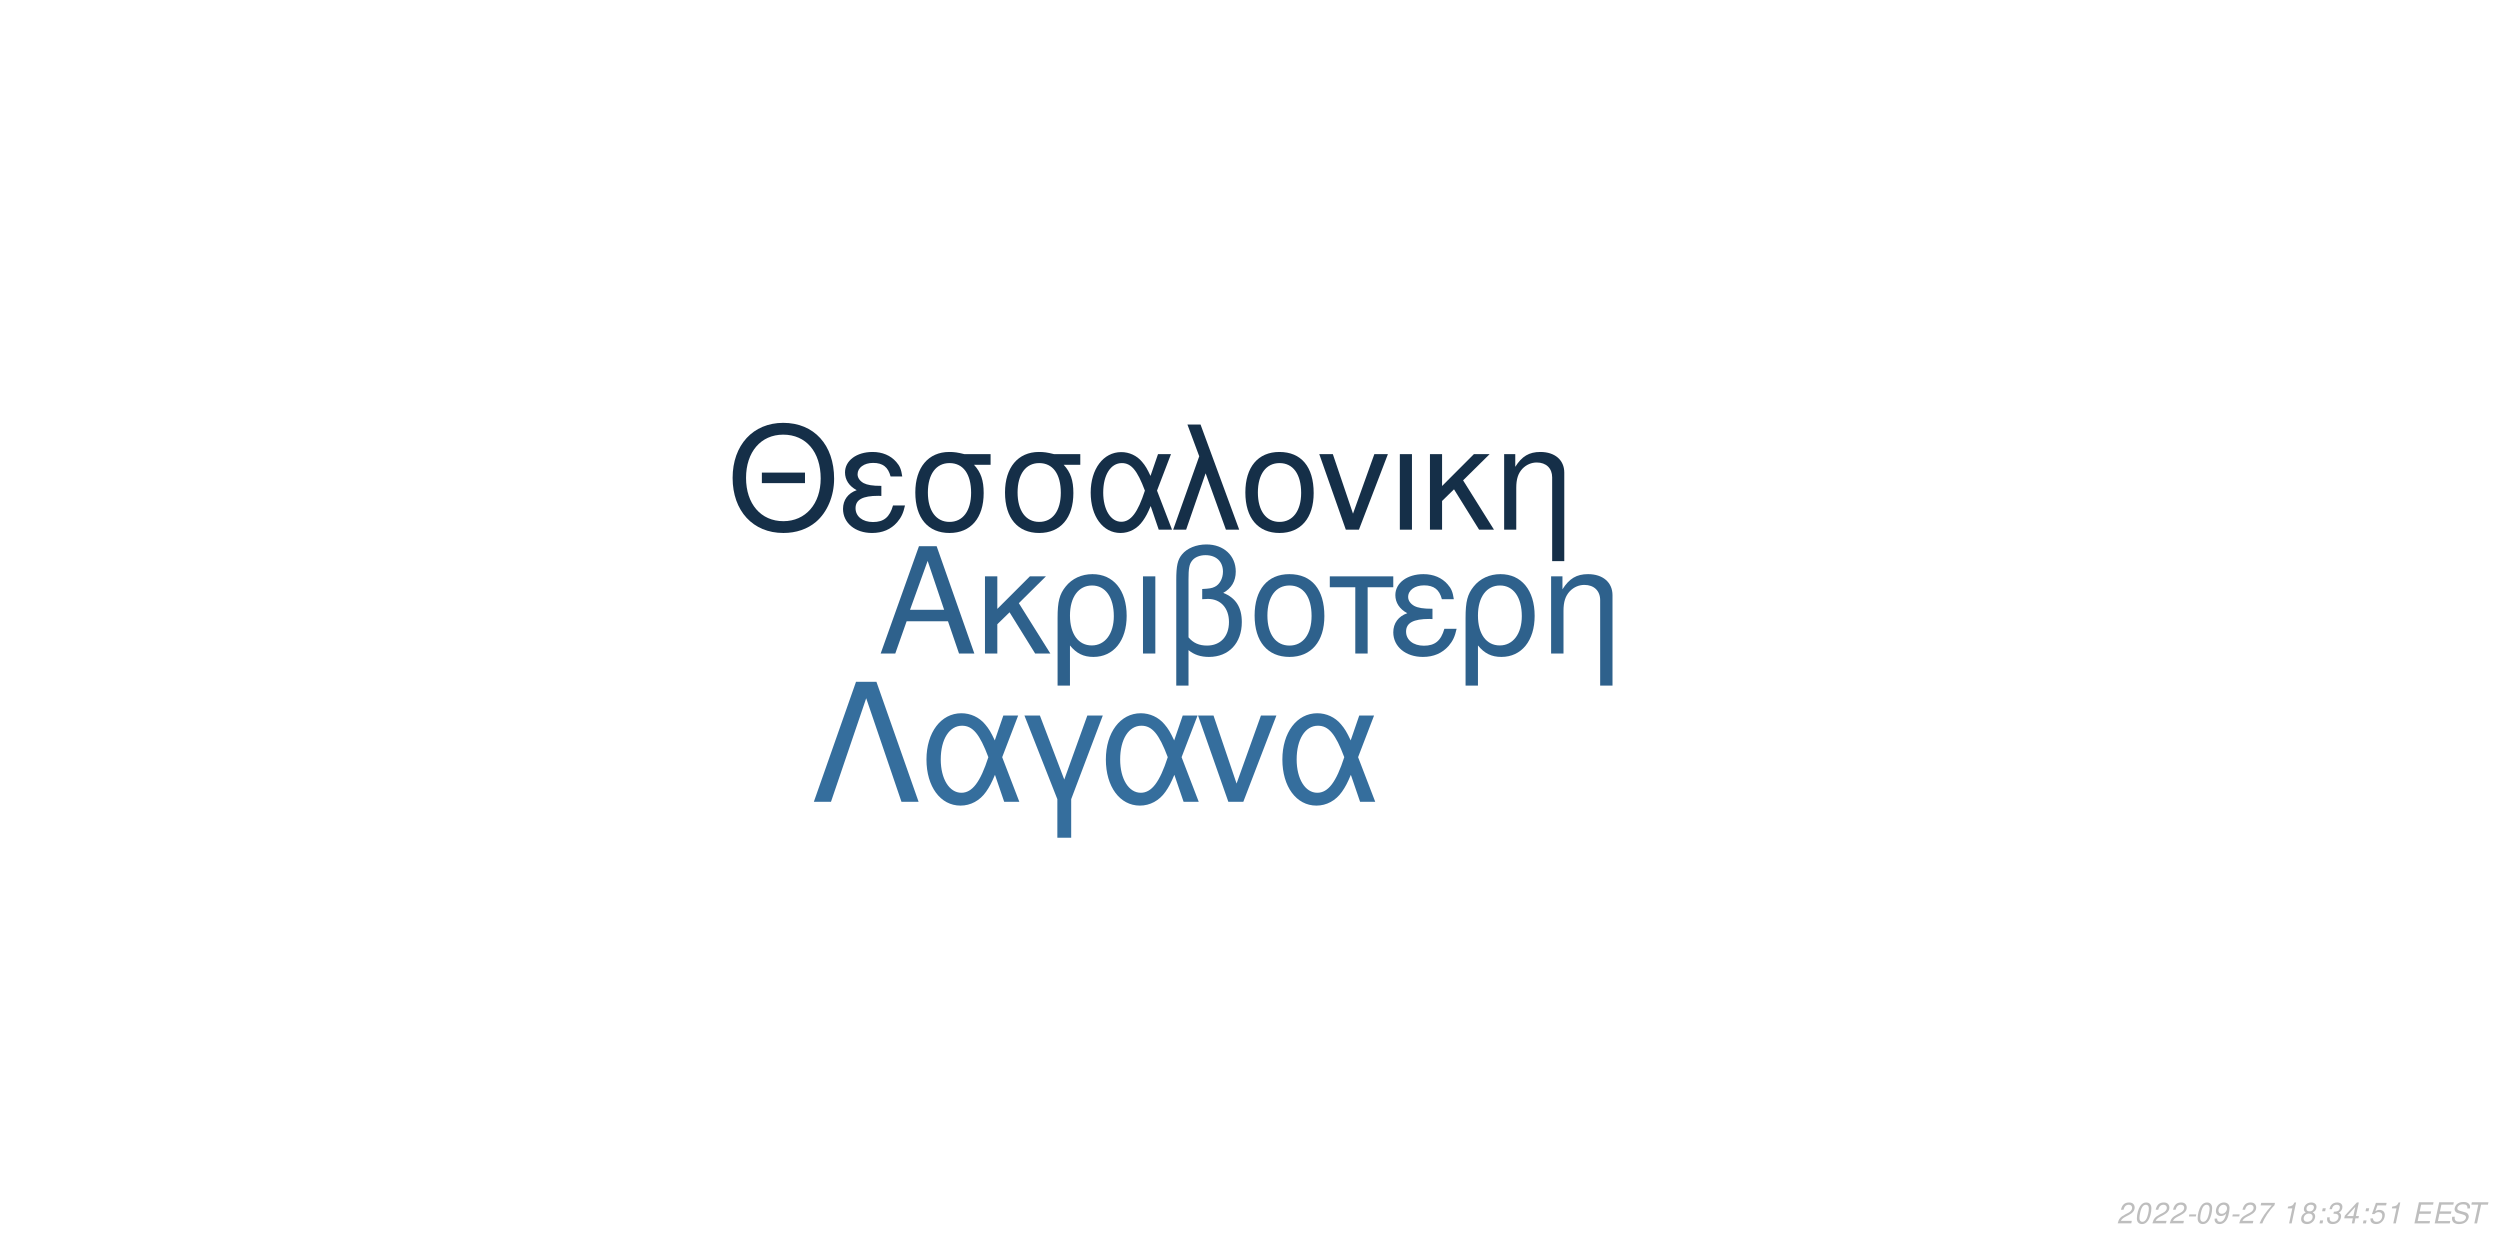
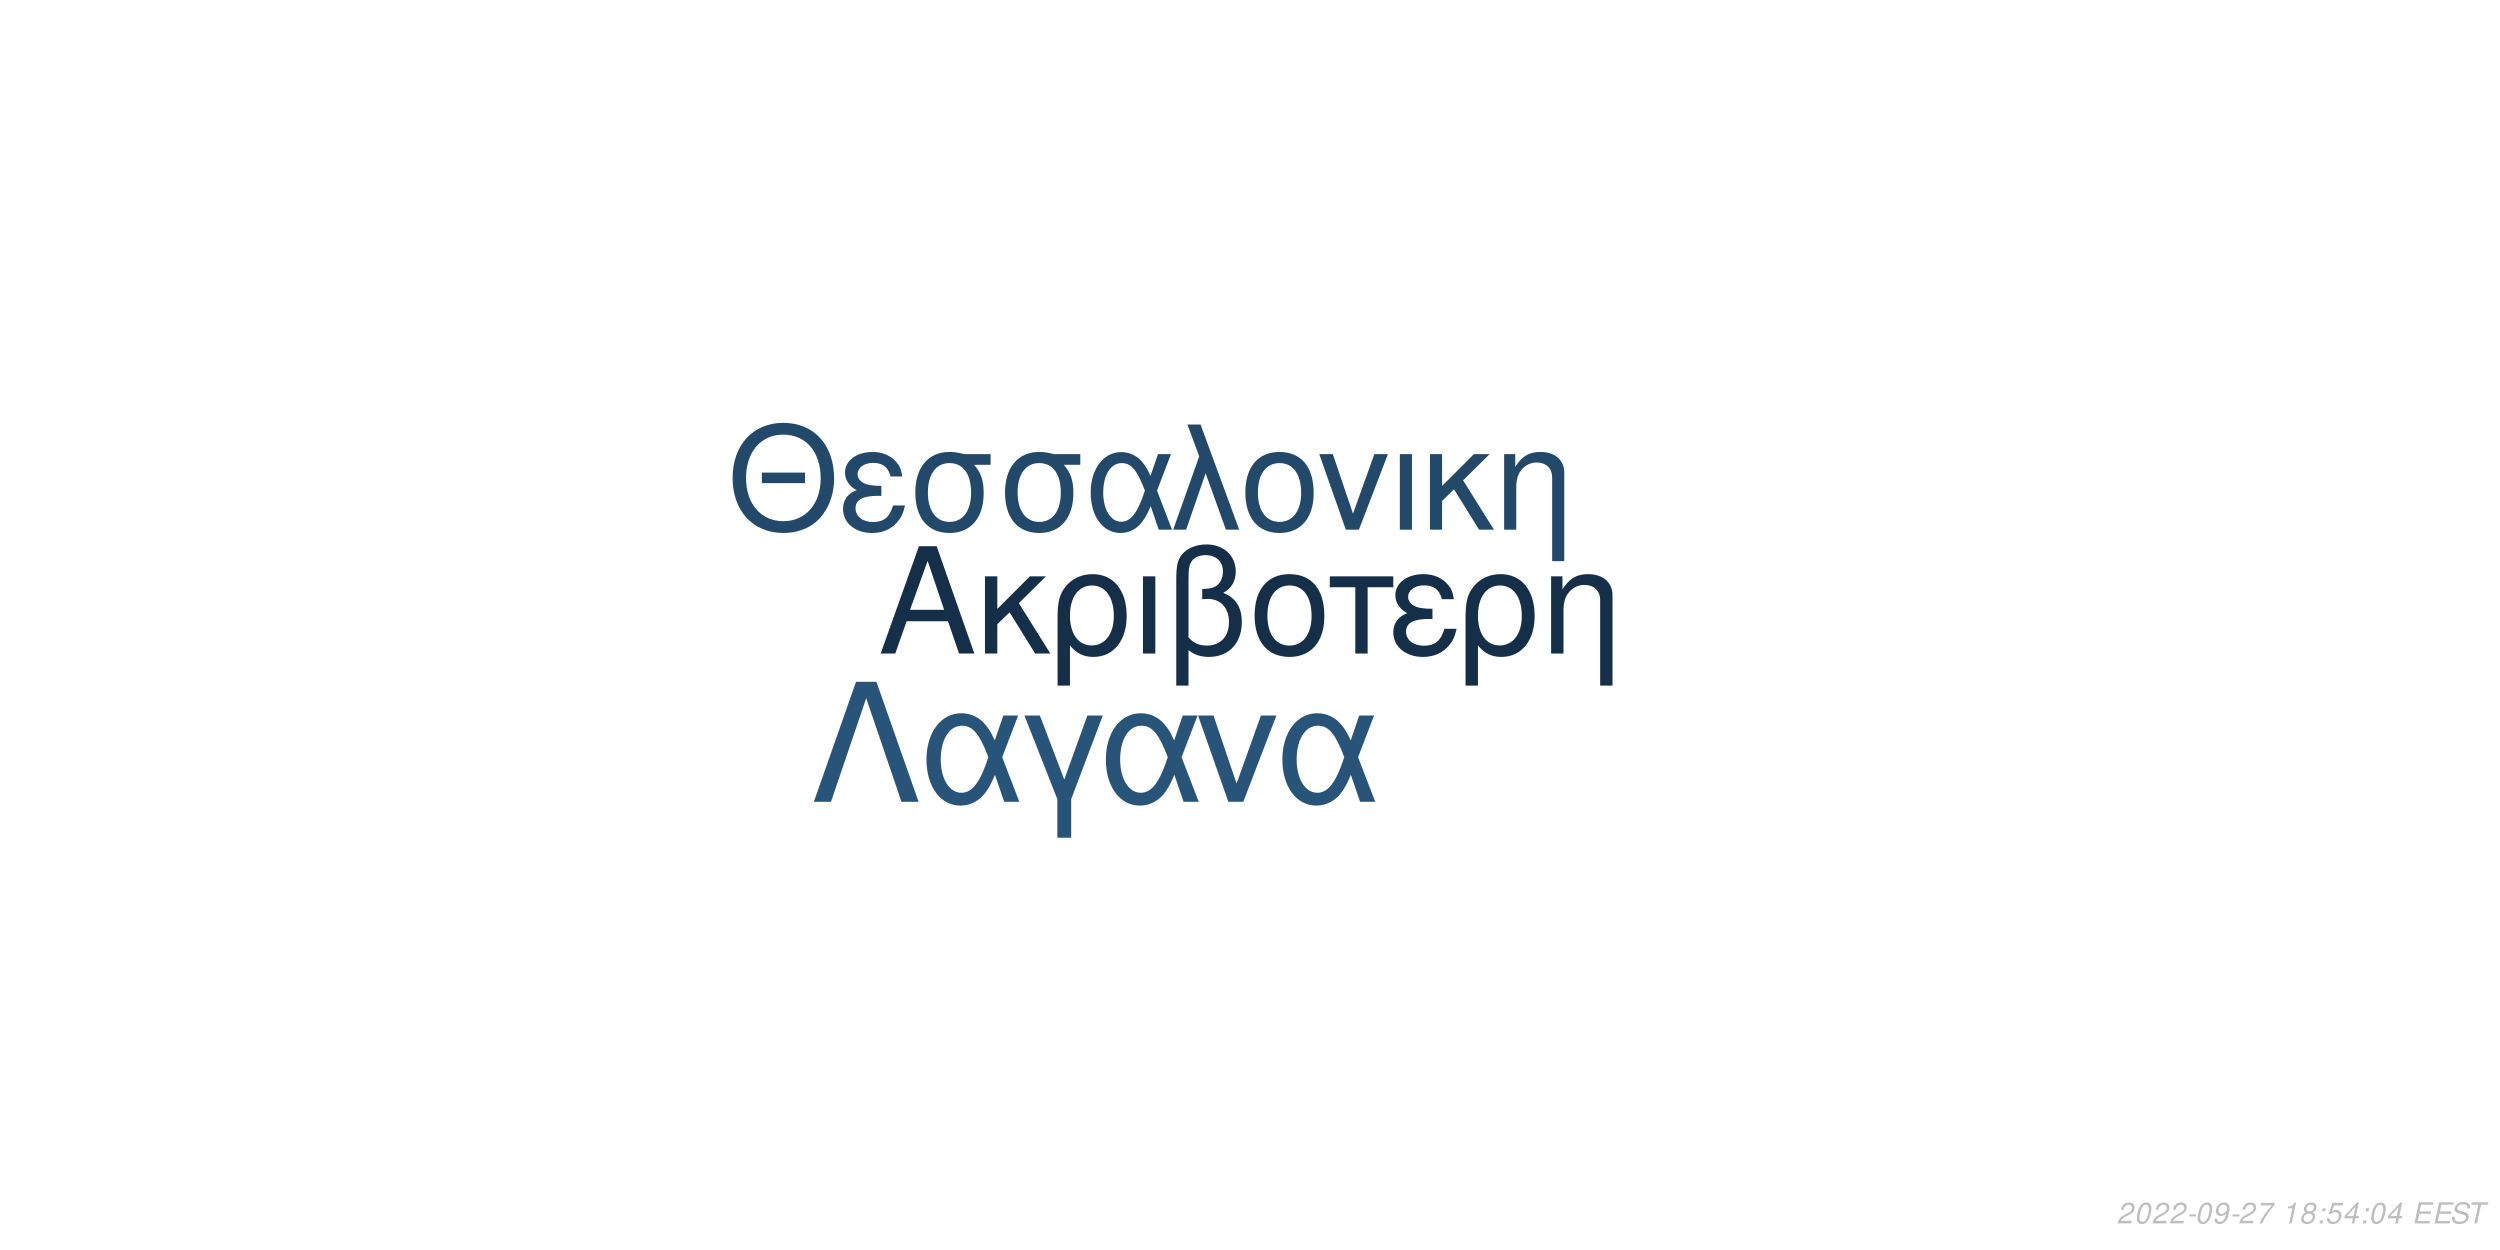
<svg xmlns="http://www.w3.org/2000/svg" xmlns:xlink="http://www.w3.org/1999/xlink" width="864pt" height="432pt" viewBox="0 0 864 432" version="1.1">
  <defs>
    <g>
      <symbol overflow="visible" id="glyph0-0">
        <path style="stroke:none;" d="" />
      </symbol>
      <symbol overflow="visible" id="glyph0-1">
        <path style="stroke:none;" d="M 24.125 -11.141 L 27.938 0 L 33.234 0 L 20.203 -37.094 L 14.094 -37.094 L 0.859 0 L 5.906 0 L 9.828 -11.141 Z M 22.797 -15.109 L 11 -15.109 L 17.094 -32.016 Z M 22.797 -15.109 " />
      </symbol>
      <symbol overflow="visible" id="glyph0-2">
        <path style="stroke:none;" d="M 7.172 -15.422 L 7.172 -26.672 L 2.906 -26.672 L 2.906 0 L 7.172 0 L 7.172 -10.125 L 11.406 -14.25 L 20.25 0 L 25.5 0 L 14.609 -17.406 L 23.969 -26.672 L 18.422 -26.672 Z M 7.172 -15.422 " />
      </symbol>
      <symbol overflow="visible" id="glyph0-3">
        <path style="stroke:none;" d="M 3 11.094 L 7.281 11.094 L 7.281 -2.797 C 9.516 -0.047 11.953 1.172 15.375 1.172 C 22.344 1.172 26.875 -4.422 26.875 -13.031 C 26.875 -21.891 22.297 -27.438 15.062 -27.438 C 11.297 -27.438 7.984 -25.906 5.797 -23.156 C 3.672 -20.516 3 -17.969 3 -12.359 Z M 14.906 -23.516 C 19.547 -23.516 22.438 -19.438 22.438 -12.922 C 22.438 -6.812 19.391 -2.797 14.812 -2.797 C 10.172 -2.797 7.281 -6.766 7.281 -13.125 C 7.281 -19.484 10.234 -23.516 14.906 -23.516 Z M 14.906 -23.516 " />
      </symbol>
      <symbol overflow="visible" id="glyph0-4">
        <path style="stroke:none;" d="M 3.516 0 L 7.781 0 L 7.781 -26.672 L 3.516 -26.672 Z M 3.516 0 " />
      </symbol>
      <symbol overflow="visible" id="glyph0-5">
        <path style="stroke:none;" d="M 4.016 11.094 L 8.25 11.094 L 8.25 -1.172 C 10.172 0.406 12.422 1.172 15.312 1.172 C 22.188 1.172 26.672 -3.609 26.672 -10.891 C 26.672 -15.984 24.578 -19.234 20.25 -20.969 C 23.109 -22.547 24.578 -25.031 24.578 -28.344 C 24.578 -33.844 20.406 -37.703 14.453 -37.703 C 10.938 -37.703 7.734 -36.391 6 -34.25 C 4.484 -32.422 4.016 -30.328 4.016 -25.391 Z M 8.25 -25.656 C 8.25 -29.359 8.5 -30.844 9.469 -32.062 C 10.375 -33.281 12.156 -34 14.094 -34 C 17.812 -34 20.156 -31.812 20.156 -28.297 C 20.156 -25.953 18.984 -23.812 17.297 -23.047 C 16.281 -22.547 15.469 -22.438 12.984 -22.297 L 12.984 -18.781 C 13.734 -18.828 14.344 -18.875 14.969 -18.875 C 19.344 -18.875 22.234 -15.719 22.234 -10.891 C 22.234 -5.906 19.281 -2.75 14.656 -2.75 C 11.953 -2.75 9.922 -3.609 8.25 -5.594 Z M 8.25 -25.656 " />
      </symbol>
      <symbol overflow="visible" id="glyph0-6">
        <path style="stroke:none;" d="M 14.094 -27.438 C 6.562 -27.438 2.094 -22.094 2.094 -13.125 C 2.094 -4.125 6.562 1.172 14.141 1.172 C 21.672 1.172 26.203 -4.172 26.203 -12.922 C 26.203 -22.188 21.828 -27.438 14.094 -27.438 Z M 14.141 -23.516 C 18.938 -23.516 21.781 -19.594 21.781 -12.984 C 21.781 -6.672 18.828 -2.75 14.141 -2.75 C 9.422 -2.75 6.516 -6.672 6.516 -13.125 C 6.516 -19.594 9.422 -23.516 14.141 -23.516 Z M 14.141 -23.516 " />
      </symbol>
      <symbol overflow="visible" id="glyph0-7">
        <path style="stroke:none;" d="M 7.891 0 L 12.156 0 L 12.156 -22.906 L 21.016 -22.906 L 21.016 -26.672 L -0.922 -26.672 L -0.922 -22.906 L 7.891 -22.906 Z M 7.891 0 " />
      </symbol>
      <symbol overflow="visible" id="glyph0-8">
        <path style="stroke:none;" d="M 14.562 -15.469 C 11.344 -15.469 9.562 -15.781 8.297 -16.438 C 6.922 -17.203 6.156 -18.328 6.156 -19.547 C 6.156 -21.891 8.453 -23.562 11.656 -23.562 C 15.062 -23.562 16.953 -22.094 17.812 -18.781 L 21.938 -18.781 C 21.578 -21.266 21.062 -22.5 19.797 -23.922 C 17.812 -26.203 14.906 -27.438 11.453 -27.438 C 5.797 -27.438 1.734 -24.375 1.734 -20.203 C 1.734 -17.609 3.156 -15.375 5.859 -13.938 C 2.797 -12.875 1.016 -10.484 1.016 -7.328 C 1.016 -2.391 5.297 1.172 11.25 1.172 C 14.969 1.172 17.906 -0.109 20.156 -2.641 C 21.578 -4.328 22.297 -5.797 22.906 -8.547 L 18.672 -8.547 C 17.5 -4.422 15.422 -2.703 11.609 -2.703 C 7.938 -2.703 5.438 -4.688 5.438 -7.578 C 5.438 -10.578 7.938 -11.953 13.484 -11.953 C 13.641 -11.953 14.094 -11.953 14.562 -11.906 Z M 14.562 -15.469 " />
      </symbol>
      <symbol overflow="visible" id="glyph0-9">
        <path style="stroke:none;" d="M 3.562 -26.672 L 3.562 0 L 7.844 0 L 7.844 -14.703 C 7.844 -17.906 8.5 -19.891 10.031 -21.531 C 11.406 -22.953 13.188 -23.719 15.062 -23.719 C 18.375 -23.719 20.516 -21.672 20.516 -18.469 L 20.516 11.094 L 24.781 11.094 L 24.781 -20.156 C 24.781 -24.578 21.469 -27.438 16.328 -27.438 C 12.359 -27.438 9.828 -25.906 7.484 -22.188 L 7.484 -26.672 Z M 3.562 -26.672 " />
      </symbol>
      <symbol overflow="visible" id="glyph1-0">
        <path style="stroke:none;" d="" />
      </symbol>
      <symbol overflow="visible" id="glyph1-1">
        <path style="stroke:none;" d="M 26.859 -19.734 L 11.953 -19.734 L 11.953 -16.094 L 26.859 -16.094 Z M 19.328 -36.922 C 8.922 -36.922 1.844 -29.25 1.844 -17.891 C 1.844 -6.484 8.875 1.141 19.391 1.141 C 23.812 1.141 27.703 -0.203 30.641 -2.688 C 34.578 -6.031 36.922 -11.656 36.922 -17.594 C 36.922 -29.297 30 -36.922 19.328 -36.922 Z M 19.328 -32.844 C 27.203 -32.844 32.281 -26.906 32.281 -17.688 C 32.281 -8.922 27.062 -2.938 19.391 -2.938 C 11.609 -2.938 6.484 -8.922 6.484 -17.891 C 6.484 -26.859 11.609 -32.844 19.328 -32.844 Z M 19.328 -32.844 " />
      </symbol>
      <symbol overflow="visible" id="glyph1-2">
        <path style="stroke:none;" d="M 14.25 -15.141 C 11.109 -15.141 9.375 -15.453 8.125 -16.094 C 6.781 -16.844 6.031 -17.938 6.031 -19.141 C 6.031 -21.422 8.266 -23.078 11.406 -23.078 C 14.75 -23.078 16.594 -21.625 17.438 -18.391 L 21.469 -18.391 C 21.125 -20.828 20.625 -22.031 19.391 -23.422 C 17.438 -25.656 14.594 -26.859 11.219 -26.859 C 5.688 -26.859 1.688 -23.875 1.688 -19.781 C 1.688 -17.234 3.094 -15.047 5.734 -13.656 C 2.734 -12.609 1 -10.266 1 -7.172 C 1 -2.344 5.188 1.141 11.016 1.141 C 14.656 1.141 17.547 -0.094 19.734 -2.594 C 21.125 -4.234 21.828 -5.688 22.422 -8.375 L 18.281 -8.375 C 17.141 -4.328 15.094 -2.641 11.359 -2.641 C 7.766 -2.641 5.328 -4.578 5.328 -7.422 C 5.328 -10.359 7.766 -11.703 13.203 -11.703 C 13.359 -11.703 13.797 -11.703 14.25 -11.656 Z M 14.25 -15.141 " />
      </symbol>
      <symbol overflow="visible" id="glyph1-3">
        <path style="stroke:none;" d="M 29 -26.109 L 19.938 -26.109 C 17.594 -26.703 16.438 -26.859 14.703 -26.859 C 7.469 -26.859 2.984 -21.469 2.984 -12.859 C 2.984 -4.031 7.375 1.141 14.797 1.141 C 22.172 1.141 26.609 -4.078 26.609 -12.656 C 26.609 -17.047 25.656 -19.828 23.266 -22.422 L 29 -22.422 Z M 14.797 -23.016 C 19.531 -23.016 22.266 -19.234 22.266 -12.75 C 22.266 -6.531 19.438 -2.688 14.797 -2.688 C 10.172 -2.688 7.328 -6.531 7.328 -12.859 C 7.328 -19.188 10.172 -23.016 14.797 -23.016 Z M 14.797 -23.016 " />
      </symbol>
      <symbol overflow="visible" id="glyph1-4">
        <path style="stroke:none;" d="M 29.344 -26.109 L 24.859 -26.109 L 22.266 -18.578 C 21.125 -21.031 20.484 -22.125 19.328 -23.469 C 17.547 -25.609 14.906 -26.812 12.156 -26.812 C 5.984 -26.812 1.594 -20.984 1.594 -12.812 C 1.594 -4.578 5.828 1.141 11.906 1.141 C 14.953 1.141 17.734 -0.344 19.625 -3.047 C 20.672 -4.531 21.281 -5.688 22.328 -8.172 L 25.109 0 L 29.703 0 L 24.516 -13.5 Z M 20.328 -13.5 C 17.891 -5.922 15.453 -2.734 12.156 -2.734 C 8.516 -2.734 5.922 -6.922 5.922 -12.812 C 5.922 -18.938 8.516 -23.016 12.359 -23.016 C 15.594 -23.016 17.688 -20.531 20.328 -13.5 Z M 20.328 -13.5 " />
      </symbol>
      <symbol overflow="visible" id="glyph1-5">
        <path style="stroke:none;" d="M 1.094 0 L 5.578 0 L 12.312 -19.484 L 19.328 0 L 23.922 0 L 10.562 -36.328 L 6.031 -36.328 L 10.109 -25.359 Z M 1.094 0 " />
      </symbol>
      <symbol overflow="visible" id="glyph1-6">
        <path style="stroke:none;" d="M 13.797 -26.859 C 6.422 -26.859 2.047 -21.625 2.047 -12.859 C 2.047 -4.031 6.422 1.141 13.859 1.141 C 21.234 1.141 25.656 -4.078 25.656 -12.656 C 25.656 -21.719 21.375 -26.859 13.797 -26.859 Z M 13.859 -23.016 C 18.531 -23.016 21.328 -19.188 21.328 -12.703 C 21.328 -6.531 18.438 -2.688 13.859 -2.688 C 9.219 -2.688 6.375 -6.531 6.375 -12.859 C 6.375 -19.188 9.219 -23.016 13.859 -23.016 Z M 13.859 -23.016 " />
      </symbol>
      <symbol overflow="visible" id="glyph1-7">
        <path style="stroke:none;" d="M 14.297 0 L 24.312 -26.109 L 19.625 -26.109 L 12.25 -5.531 L 5.281 -26.109 L 0.594 -26.109 L 9.766 0 Z M 14.297 0 " />
      </symbol>
      <symbol overflow="visible" id="glyph1-8">
        <path style="stroke:none;" d="M 3.438 0 L 7.625 0 L 7.625 -26.109 L 3.438 -26.109 Z M 3.438 0 " />
      </symbol>
      <symbol overflow="visible" id="glyph1-9">
        <path style="stroke:none;" d="M 7.031 -15.094 L 7.031 -26.109 L 2.844 -26.109 L 2.844 0 L 7.031 0 L 7.031 -9.922 L 11.156 -13.953 L 19.828 0 L 24.969 0 L 14.297 -17.047 L 23.469 -26.109 L 18.031 -26.109 Z M 7.031 -15.094 " />
      </symbol>
      <symbol overflow="visible" id="glyph1-10">
        <path style="stroke:none;" d="M 3.484 -26.109 L 3.484 0 L 7.672 0 L 7.672 -14.406 C 7.672 -17.547 8.328 -19.484 9.812 -21.078 C 11.156 -22.469 12.906 -23.219 14.75 -23.219 C 17.984 -23.219 20.078 -21.234 20.078 -18.094 L 20.078 10.859 L 24.266 10.859 L 24.266 -19.734 C 24.266 -24.062 21.031 -26.859 16 -26.859 C 12.109 -26.859 9.609 -25.359 7.328 -21.719 L 7.328 -26.109 Z M 3.484 -26.109 " />
      </symbol>
      <symbol overflow="visible" id="glyph2-0">
        <path style="stroke:none;" d="" />
      </symbol>
      <symbol overflow="visible" id="glyph2-1">
        <path style="stroke:none;" d="M 22.531 -41.484 L 15.484 -41.484 L 0.906 0 L 6.828 0 L 19 -35.797 L 31.188 0 L 37.109 0 Z M 22.531 -41.484 " />
      </symbol>
      <symbol overflow="visible" id="glyph2-2">
        <path style="stroke:none;" d="M 33.516 -29.812 L 28.391 -29.812 L 25.438 -21.219 C 24.125 -24.016 23.391 -25.266 22.078 -26.797 C 20.031 -29.25 17.016 -30.609 13.891 -30.609 C 6.828 -30.609 1.828 -23.953 1.828 -14.625 C 1.828 -5.234 6.656 1.312 13.594 1.312 C 17.078 1.312 20.266 -0.391 22.422 -3.469 C 23.609 -5.172 24.297 -6.484 25.5 -9.328 L 28.688 0 L 33.922 0 L 28 -15.422 Z M 23.219 -15.422 C 20.422 -6.766 17.641 -3.125 13.891 -3.125 C 9.734 -3.125 6.766 -7.906 6.766 -14.625 C 6.766 -21.625 9.734 -26.297 14.109 -26.297 C 17.812 -26.297 20.203 -23.453 23.219 -15.422 Z M 23.219 -15.422 " />
      </symbol>
      <symbol overflow="visible" id="glyph2-3">
        <path style="stroke:none;" d="M 12.062 12.406 L 16.844 12.406 L 16.844 -0.906 L 27.766 -29.812 L 22.422 -29.812 L 14.453 -7.688 L 6.031 -29.812 L 0.688 -29.812 L 12.062 -0.906 Z M 12.062 12.406 " />
      </symbol>
      <symbol overflow="visible" id="glyph2-4">
        <path style="stroke:none;" d="M 16.328 0 L 27.766 -29.812 L 22.422 -29.812 L 14 -6.312 L 6.031 -29.812 L 0.688 -29.812 L 11.156 0 Z M 16.328 0 " />
      </symbol>
      <symbol overflow="visible" id="glyph3-0">
        <path style="stroke:none;" d="" />
      </symbol>
      <symbol overflow="visible" id="glyph3-1">
        <path style="stroke:none;" d="M 5.234 -0.875 L 1.469 -0.875 C 1.641 -1.375 2.203 -1.891 3.109 -2.344 L 4.234 -2.938 C 5.562 -3.625 6.219 -4.469 6.219 -5.484 C 6.219 -5.938 6.062 -6.359 5.797 -6.656 C 5.469 -7.047 4.984 -7.234 4.312 -7.234 C 2.766 -7.234 1.891 -6.453 1.484 -4.734 L 2.375 -4.734 C 2.484 -5.188 2.609 -5.484 2.797 -5.75 C 3.094 -6.203 3.609 -6.453 4.188 -6.453 C 4.891 -6.453 5.344 -6.031 5.344 -5.375 C 5.344 -4.703 4.859 -4.094 4.016 -3.656 L 2.984 -3.125 C 1.234 -2.188 0.797 -1.656 0.344 -0.016 L 5.047 -0.016 Z M 5.234 -0.875 " />
      </symbol>
      <symbol overflow="visible" id="glyph3-2">
        <path style="stroke:none;" d="M 4.203 -7.234 C 3.375 -7.234 2.688 -6.812 2.125 -5.984 C 1.484 -5.047 0.984 -3.188 0.984 -1.734 C 0.984 -1.109 1.172 -0.562 1.484 -0.266 C 1.797 0.047 2.281 0.234 2.766 0.234 C 3.625 0.234 4.281 -0.156 4.859 -1.016 C 5.516 -1.953 6 -3.797 6 -5.266 C 6 -6.5 5.328 -7.234 4.203 -7.234 Z M 4.094 -6.453 C 4.734 -6.453 5.125 -5.984 5.125 -5.156 C 5.125 -4.203 4.781 -2.625 4.406 -1.812 C 3.984 -0.938 3.516 -0.547 2.875 -0.547 C 2.25 -0.547 1.875 -1.031 1.875 -1.828 C 1.875 -2.797 2.203 -4.344 2.594 -5.203 C 2.984 -6.047 3.453 -6.453 4.094 -6.453 Z M 4.094 -6.453 " />
      </symbol>
      <symbol overflow="visible" id="glyph3-3">
        <path style="stroke:none;" d="M 3.516 -3.125 L 1.125 -3.125 L 0.969 -2.406 L 3.359 -2.406 Z M 3.516 -3.125 " />
      </symbol>
      <symbol overflow="visible" id="glyph3-4">
        <path style="stroke:none;" d="M 0.844 -1.656 C 0.844 -1.547 0.844 -1.438 0.844 -1.375 C 0.844 -0.406 1.531 0.234 2.578 0.234 C 3.203 0.234 3.766 0.016 4.297 -0.438 C 4.938 -1 5.312 -1.656 5.594 -2.719 C 5.844 -3.672 6.016 -4.766 6.016 -5.375 C 6.016 -5.844 5.844 -6.328 5.547 -6.656 C 5.203 -7.031 4.703 -7.234 4.062 -7.234 C 2.516 -7.234 1.297 -5.938 1.297 -4.266 C 1.297 -3.203 1.984 -2.547 3.047 -2.547 C 3.484 -2.547 3.953 -2.672 4.281 -2.891 C 4.406 -2.984 4.547 -3.078 4.828 -3.344 C 4.438 -1.484 3.703 -0.547 2.703 -0.547 C 2.109 -0.547 1.719 -0.938 1.719 -1.547 L 1.719 -1.656 Z M 3.953 -6.453 C 4.625 -6.453 5.141 -5.953 5.141 -5.281 C 5.141 -4.188 4.312 -3.312 3.297 -3.312 C 2.594 -3.312 2.172 -3.734 2.172 -4.453 C 2.172 -5.562 2.984 -6.453 3.953 -6.453 Z M 3.953 -6.453 " />
      </symbol>
      <symbol overflow="visible" id="glyph3-5">
        <path style="stroke:none;" d="M 6.703 -7.094 L 1.953 -7.094 L 1.766 -6.219 L 5.594 -6.219 C 3.344 -3.688 2.266 -2.109 1.375 0 L 2.344 0 C 3.031 -1.906 4.828 -4.594 6.547 -6.281 Z M 6.703 -7.094 " />
      </symbol>
      <symbol overflow="visible" id="glyph3-6">
        <path style="stroke:none;" d="" />
      </symbol>
      <symbol overflow="visible" id="glyph3-7">
        <path style="stroke:none;" d="M 3.703 -5.188 L 2.594 0 L 3.469 0 L 5.016 -7.234 L 4.438 -7.234 C 3.906 -6.156 3.688 -6.016 2.234 -5.812 L 2.109 -5.188 Z M 3.703 -5.188 " />
      </symbol>
      <symbol overflow="visible" id="glyph3-8">
        <path style="stroke:none;" d="M 4.766 -3.797 C 5.078 -3.969 5.234 -4.078 5.438 -4.234 C 5.812 -4.594 6.062 -5.172 6.062 -5.734 C 6.062 -6.625 5.344 -7.234 4.266 -7.234 C 2.812 -7.234 1.703 -6.219 1.703 -4.875 C 1.703 -4.406 1.875 -4.125 2.359 -3.812 C 1.297 -3.312 0.75 -2.516 0.75 -1.469 C 0.75 -0.438 1.547 0.234 2.812 0.234 C 3.656 0.234 4.359 -0.094 4.938 -0.734 C 5.359 -1.234 5.609 -1.859 5.609 -2.438 C 5.609 -3.047 5.312 -3.516 4.766 -3.797 Z M 4.109 -6.453 C 4.797 -6.453 5.188 -6.125 5.188 -5.578 C 5.188 -5.266 5.062 -4.922 4.859 -4.672 C 4.562 -4.312 4.188 -4.156 3.656 -4.156 C 2.984 -4.156 2.594 -4.453 2.594 -4.984 C 2.594 -5.859 3.203 -6.453 4.109 -6.453 Z M 3.453 -3.406 C 4.234 -3.406 4.734 -2.984 4.734 -2.312 C 4.734 -1.312 3.922 -0.547 2.875 -0.547 C 2.125 -0.547 1.625 -0.969 1.625 -1.625 C 1.625 -2.609 2.438 -3.406 3.453 -3.406 Z M 3.453 -3.406 " />
      </symbol>
      <symbol overflow="visible" id="glyph3-9">
        <path style="stroke:none;" d="M 2.359 -1.031 L 1.312 -1.031 L 1.094 0 L 2.141 0 Z M 3.266 -5.234 L 2.219 -5.234 L 2 -4.203 L 3.047 -4.203 Z M 3.266 -5.234 " />
      </symbol>
      <symbol overflow="visible" id="glyph3-10">
-         <path style="stroke:none;" d="M 2.922 -3.312 C 3.125 -3.344 3.234 -3.344 3.375 -3.344 C 4.203 -3.344 4.688 -3 4.688 -2.406 C 4.688 -1.312 3.906 -0.547 2.781 -0.547 C 2.047 -0.547 1.594 -0.938 1.594 -1.562 C 1.594 -1.719 1.609 -1.844 1.656 -2.094 L 0.766 -2.094 C 0.734 -1.797 0.719 -1.641 0.719 -1.469 C 0.719 -0.375 1.406 0.234 2.641 0.234 C 3.547 0.234 4.297 -0.078 4.812 -0.656 C 5.266 -1.156 5.562 -1.875 5.562 -2.547 C 5.562 -3.125 5.344 -3.453 4.797 -3.734 C 5.641 -4.234 6.016 -4.844 6.016 -5.734 C 6.016 -6.656 5.312 -7.234 4.203 -7.234 C 3.375 -7.234 2.672 -6.938 2.188 -6.375 C 1.891 -6.031 1.703 -5.641 1.516 -4.906 L 2.391 -4.906 C 2.5 -5.359 2.594 -5.594 2.734 -5.812 C 3.047 -6.234 3.516 -6.453 4.078 -6.453 C 4.734 -6.453 5.141 -6.125 5.141 -5.578 C 5.141 -5.188 5.016 -4.797 4.797 -4.547 C 4.516 -4.234 4 -4.062 3.266 -4.062 L 3.078 -4.062 Z M 2.922 -3.312 " />
+         <path style="stroke:none;" d="M 6.297 -7.094 L 2.594 -7.094 L 1.234 -3.234 L 2.047 -3.234 C 2.656 -3.766 2.938 -3.906 3.531 -3.906 C 4.328 -3.906 4.797 -3.453 4.797 -2.688 C 4.797 -1.438 3.969 -0.547 2.828 -0.547 C 2.031 -0.547 1.609 -0.938 1.578 -1.734 L 0.703 -1.734 L 0.703 -1.516 C 0.703 -0.938 0.844 -0.547 1.188 -0.266 C 1.562 0.062 2.078 0.234 2.703 0.234 C 3.656 0.234 4.391 -0.156 4.984 -0.922 C 5.422 -1.5 5.672 -2.234 5.672 -2.953 C 5.672 -4 4.938 -4.672 3.812 -4.672 C 3.328 -4.672 2.906 -4.547 2.406 -4.234 L 3.109 -6.219 L 6.109 -6.219 Z M 6.297 -7.094 " />
      </symbol>
      <symbol overflow="visible" id="glyph3-11">
        <path style="stroke:none;" d="M 3.625 -1.75 L 3.266 0 L 4.141 0 L 4.516 -1.75 L 5.562 -1.75 L 5.734 -2.531 L 4.688 -2.531 L 5.688 -7.234 L 5.016 -7.234 L 0.844 -2.672 L 0.641 -1.75 Z M 3.797 -2.531 L 1.594 -2.531 L 4.469 -5.703 Z M 3.797 -2.531 " />
      </symbol>
      <symbol overflow="visible" id="glyph3-12">
-         <path style="stroke:none;" d="M 6.297 -7.094 L 2.594 -7.094 L 1.234 -3.234 L 2.047 -3.234 C 2.656 -3.766 2.938 -3.906 3.531 -3.906 C 4.328 -3.906 4.797 -3.453 4.797 -2.688 C 4.797 -1.438 3.969 -0.547 2.828 -0.547 C 2.031 -0.547 1.609 -0.938 1.578 -1.734 L 0.703 -1.734 L 0.703 -1.516 C 0.703 -0.938 0.844 -0.547 1.188 -0.266 C 1.562 0.062 2.078 0.234 2.703 0.234 C 3.656 0.234 4.391 -0.156 4.984 -0.922 C 5.422 -1.5 5.672 -2.234 5.672 -2.953 C 5.672 -4 4.938 -4.672 3.812 -4.672 C 3.328 -4.672 2.906 -4.547 2.406 -4.234 L 3.109 -6.219 L 6.109 -6.219 Z M 6.297 -7.094 " />
+         <path style="stroke:none;" d="M 2.547 -3.312 L 6.5 -3.312 L 6.688 -4.141 L 2.719 -4.141 L 3.219 -6.469 L 7.344 -6.469 L 7.516 -7.297 L 2.453 -7.297 L 0.906 0 L 6.125 0 L 6.297 -0.812 L 2.016 -0.812 Z M 2.547 -3.312 " />
      </symbol>
      <symbol overflow="visible" id="glyph3-13">
-         <path style="stroke:none;" d="M 2.547 -3.312 L 6.5 -3.312 L 6.688 -4.141 L 2.719 -4.141 L 3.219 -6.469 L 7.344 -6.469 L 7.516 -7.297 L 2.453 -7.297 L 0.906 0 L 6.125 0 L 6.297 -0.812 L 2.016 -0.812 Z M 2.547 -3.312 " />
+         <path style="stroke:none;" d="M 7.062 -5.156 C 7.125 -5.438 7.141 -5.562 7.141 -5.703 C 7.141 -6.156 6.938 -6.594 6.594 -6.891 C 6.188 -7.25 5.656 -7.406 4.875 -7.406 C 3.844 -7.406 3.047 -7.125 2.5 -6.562 C 2.094 -6.141 1.781 -5.438 1.781 -4.922 C 1.781 -4.297 2.219 -3.766 2.891 -3.562 L 4.594 -3.094 C 5.406 -2.859 5.734 -2.578 5.734 -2.094 C 5.734 -1.781 5.547 -1.406 5.266 -1.141 C 4.844 -0.766 4.266 -0.578 3.453 -0.578 C 2.328 -0.578 1.812 -0.984 1.812 -1.906 C 1.812 -2.047 1.812 -2.125 1.844 -2.312 L 0.984 -2.312 C 0.906 -2.062 0.891 -1.906 0.891 -1.688 C 0.891 -0.484 1.797 0.234 3.297 0.234 C 4.359 0.234 5.234 -0.062 5.812 -0.609 C 6.344 -1.078 6.688 -1.797 6.688 -2.375 C 6.688 -2.641 6.609 -2.906 6.453 -3.156 C 6.234 -3.5 5.938 -3.703 5.469 -3.828 L 3.75 -4.312 C 2.984 -4.547 2.734 -4.734 2.734 -5.188 C 2.734 -5.547 2.875 -5.844 3.188 -6.109 C 3.547 -6.438 4.031 -6.594 4.703 -6.594 C 5.266 -6.594 5.688 -6.484 5.906 -6.297 C 6.094 -6.125 6.219 -5.797 6.219 -5.516 C 6.219 -5.422 6.203 -5.344 6.188 -5.156 Z M 7.062 -5.156 " />
      </symbol>
      <symbol overflow="visible" id="glyph3-14">
-         <path style="stroke:none;" d="M 7.062 -5.156 C 7.125 -5.438 7.141 -5.562 7.141 -5.703 C 7.141 -6.156 6.938 -6.594 6.594 -6.891 C 6.188 -7.25 5.656 -7.406 4.875 -7.406 C 3.844 -7.406 3.047 -7.125 2.5 -6.562 C 2.094 -6.141 1.781 -5.438 1.781 -4.922 C 1.781 -4.297 2.219 -3.766 2.891 -3.562 L 4.594 -3.094 C 5.406 -2.859 5.734 -2.578 5.734 -2.094 C 5.734 -1.781 5.547 -1.406 5.266 -1.141 C 4.844 -0.766 4.266 -0.578 3.453 -0.578 C 2.328 -0.578 1.812 -0.984 1.812 -1.906 C 1.812 -2.047 1.812 -2.125 1.844 -2.312 L 0.984 -2.312 C 0.906 -2.062 0.891 -1.906 0.891 -1.688 C 0.891 -0.484 1.797 0.234 3.297 0.234 C 4.359 0.234 5.234 -0.062 5.812 -0.609 C 6.344 -1.078 6.688 -1.797 6.688 -2.375 C 6.688 -2.641 6.609 -2.906 6.453 -3.156 C 6.234 -3.5 5.938 -3.703 5.469 -3.828 L 3.75 -4.312 C 2.984 -4.547 2.734 -4.734 2.734 -5.188 C 2.734 -5.547 2.875 -5.844 3.188 -6.109 C 3.547 -6.438 4.031 -6.594 4.703 -6.594 C 5.266 -6.594 5.688 -6.484 5.906 -6.297 C 6.094 -6.125 6.219 -5.797 6.219 -5.516 C 6.219 -5.422 6.203 -5.344 6.188 -5.156 Z M 7.062 -5.156 " />
-       </symbol>
-       <symbol overflow="visible" id="glyph3-15">
        <path style="stroke:none;" d="M 4.938 -6.469 L 7.312 -6.469 L 7.484 -7.297 L 1.75 -7.297 L 1.578 -6.469 L 3.984 -6.469 L 2.609 0 L 3.547 0 Z M 4.938 -6.469 " />
      </symbol>
    </g>
  </defs>
  <g id="surface1">
    <rect x="0" y="0" width="864" height="432" style="fill:rgb(100%,100%,100%);fill-opacity:1;stroke:none;" />
-     <g style="fill:rgb(18.039%,38.039%,54.902%);fill-opacity:1;">
+     <g style="fill:rgb(8.235%,18.431%,28.235%);fill-opacity:1;">
      <use xlink:href="#glyph0-1" x="303.5" y="225.861" />
      <use xlink:href="#glyph0-2" x="337.5" y="225.861" />
      <use xlink:href="#glyph0-3" x="362.5" y="225.861" />
      <use xlink:href="#glyph0-4" x="391.5" y="225.861" />
      <use xlink:href="#glyph0-5" x="402.5" y="225.861" />
      <use xlink:href="#glyph0-6" x="431.5" y="225.861" />
      <use xlink:href="#glyph0-7" x="460.5" y="225.861" />
      <use xlink:href="#glyph0-8" x="480.5" y="225.861" />
      <use xlink:href="#glyph0-3" x="503.5" y="225.861" />
      <use xlink:href="#glyph0-9" x="532.5" y="225.861" />
    </g>
-     <g style="fill:rgb(8.235%,18.431%,28.235%);fill-opacity:1;">
+     <g style="fill:rgb(13.333%,28.235%,41.569%);fill-opacity:1;">
      <use xlink:href="#glyph1-1" x="251.348" y="183.058" />
      <use xlink:href="#glyph1-2" x="290.348" y="183.058" />
      <use xlink:href="#glyph1-3" x="313.348" y="183.058" />
      <use xlink:href="#glyph1-3" x="344.348" y="183.058" />
      <use xlink:href="#glyph1-4" x="375.348" y="183.058" />
      <use xlink:href="#glyph1-5" x="404.348" y="183.058" />
      <use xlink:href="#glyph1-6" x="428.348" y="183.058" />
      <use xlink:href="#glyph1-7" x="455.348" y="183.058" />
      <use xlink:href="#glyph1-8" x="480.348" y="183.058" />
      <use xlink:href="#glyph1-9" x="491.348" y="183.058" />
      <use xlink:href="#glyph1-10" x="516.348" y="183.058" />
    </g>
-     <g style="fill:rgb(20.784%,43.137%,61.569%);fill-opacity:1;">
+     <g style="fill:rgb(15.686%,32.941%,47.843%);fill-opacity:1;">
      <use xlink:href="#glyph2-1" x="280.359" y="277.105" />
      <use xlink:href="#glyph2-2" x="318.359" y="277.105" />
      <use xlink:href="#glyph2-3" x="353.359" y="277.105" />
      <use xlink:href="#glyph2-2" x="380.359" y="277.105" />
      <use xlink:href="#glyph2-4" x="413.359" y="277.105" />
      <use xlink:href="#glyph2-2" x="441.359" y="277.105" />
    </g>
    <g style="fill:rgb(74.51%,74.51%,74.51%);fill-opacity:1;">
      <use xlink:href="#glyph3-1" x="731.52" y="422.81" />
      <use xlink:href="#glyph3-2" x="737.52" y="422.81" />
      <use xlink:href="#glyph3-1" x="743.52" y="422.81" />
      <use xlink:href="#glyph3-1" x="749.52" y="422.81" />
      <use xlink:href="#glyph3-3" x="755.52" y="422.81" />
      <use xlink:href="#glyph3-2" x="758.52" y="422.81" />
      <use xlink:href="#glyph3-4" x="764.52" y="422.81" />
      <use xlink:href="#glyph3-3" x="770.52" y="422.81" />
      <use xlink:href="#glyph3-1" x="773.52" y="422.81" />
      <use xlink:href="#glyph3-5" x="779.52" y="422.81" />
      <use xlink:href="#glyph3-6" x="785.52" y="422.81" />
      <use xlink:href="#glyph3-7" x="788.52" y="422.81" />
      <use xlink:href="#glyph3-8" x="794.52" y="422.81" />
      <use xlink:href="#glyph3-9" x="800.52" y="422.81" />
      <use xlink:href="#glyph3-10" x="803.52" y="422.81" />
      <use xlink:href="#glyph3-11" x="809.52" y="422.81" />
      <use xlink:href="#glyph3-9" x="815.52" y="422.81" />
-       <use xlink:href="#glyph3-12" x="818.52" y="422.81" />
-       <use xlink:href="#glyph3-7" x="824.52" y="422.81" />
+       <use xlink:href="#glyph3-2" x="818.52" y="422.81" />
+       <use xlink:href="#glyph3-11" x="824.52" y="422.81" />
      <use xlink:href="#glyph3-6" x="830.52" y="422.81" />
-       <use xlink:href="#glyph3-13" x="833.52" y="422.81" />
-       <use xlink:href="#glyph3-13" x="840.52" y="422.81" />
-       <use xlink:href="#glyph3-14" x="846.52" y="422.81" />
-       <use xlink:href="#glyph3-15" x="852.52" y="422.81" />
+       <use xlink:href="#glyph3-12" x="833.52" y="422.81" />
+       <use xlink:href="#glyph3-12" x="840.52" y="422.81" />
+       <use xlink:href="#glyph3-13" x="846.52" y="422.81" />
+       <use xlink:href="#glyph3-14" x="852.52" y="422.81" />
    </g>
  </g>
</svg>
